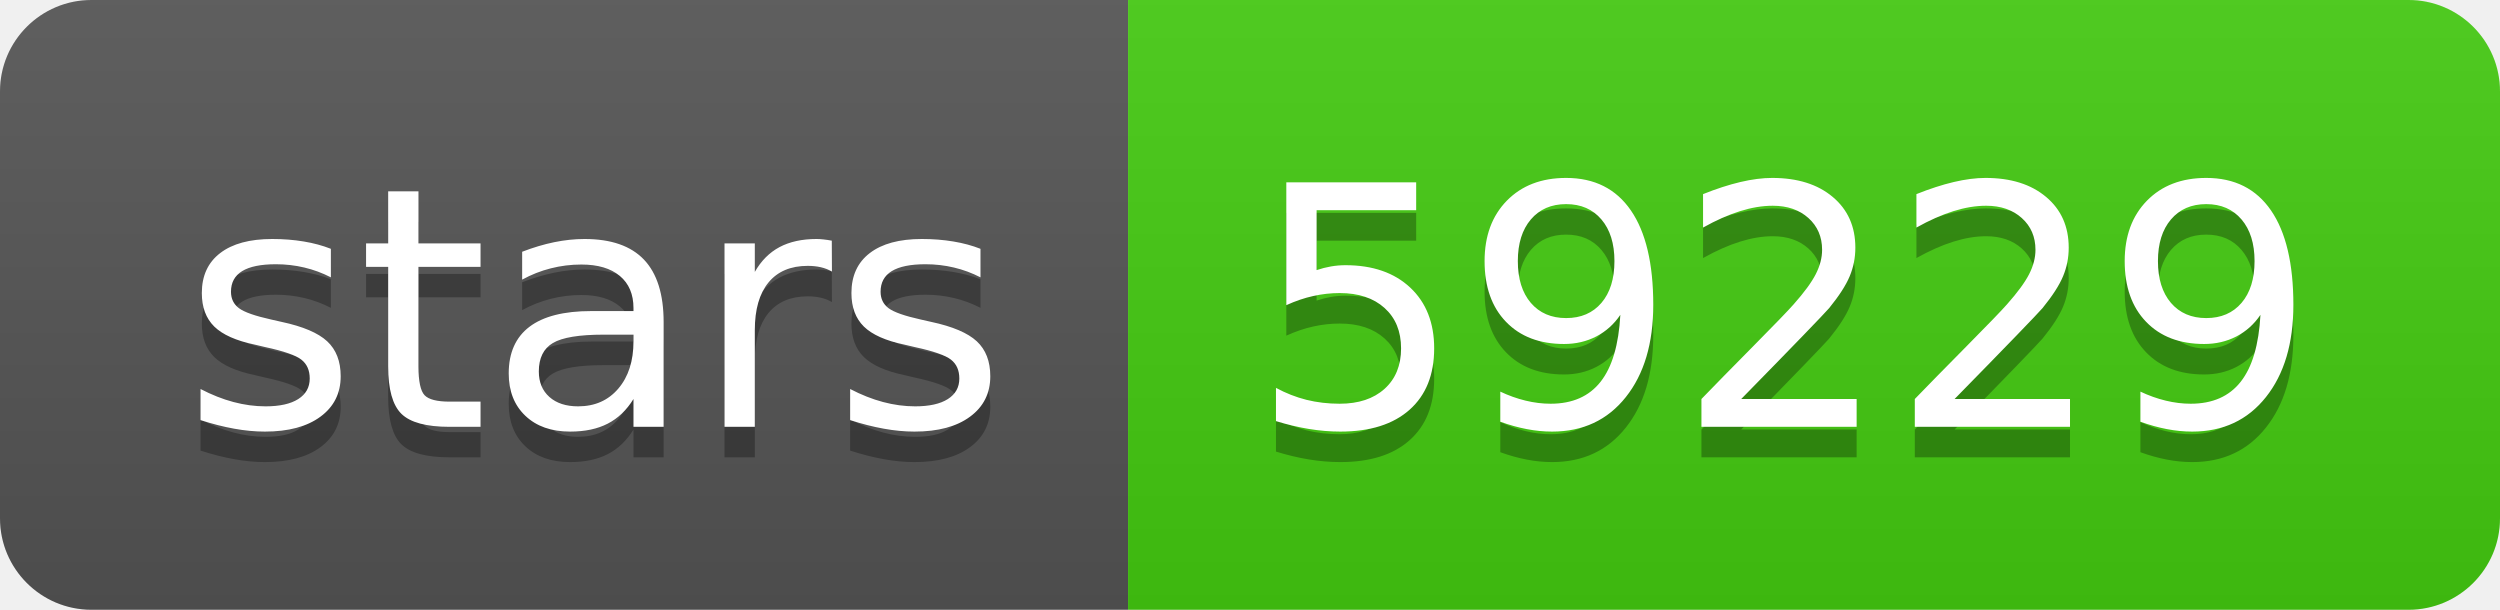
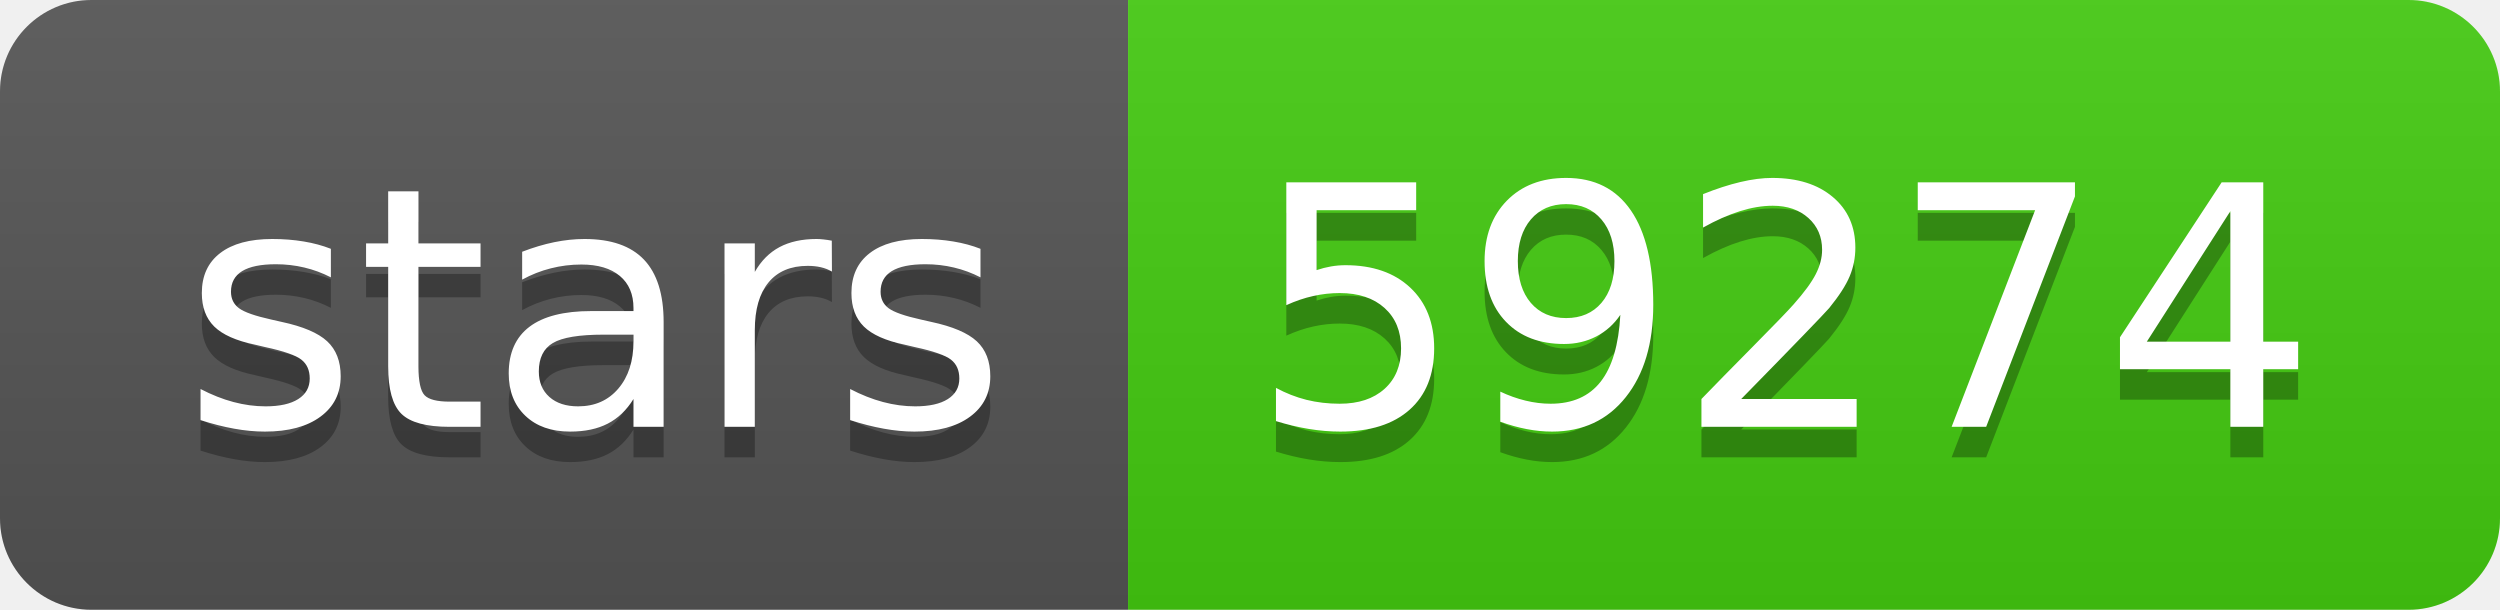
- <svg xmlns="http://www.w3.org/2000/svg" width="82" height="20" role="img" aria-label="stars: 59229">
+ <svg xmlns="http://www.w3.org/2000/svg" width="82" height="20" role="img" aria-label="stars: 59274">
  <linearGradient id="s" x2="0" y2="100%">
    <stop offset="0" stop-color="#bbb" stop-opacity=".1" />
    <stop offset="1" stop-opacity=".1" />
  </linearGradient>
  <clipPath id="r">
    <rect width="82" height="20" rx="3" fill="#fff" />
  </clipPath>
  <g clip-path="url(#r)">
    <rect width="37" height="20" fill="#555" />
    <rect x="37" width="45" height="20" fill="#4c1" />
    <rect width="82" height="20" fill="url(#s)" />
  </g>
  <g fill="#fff" text-anchor="middle" font-family="Verdana,Geneva,DejaVu Sans,sans-serif" text-rendering="geometricPrecision" font-size="110">
    <text aria-hidden="true" x="195" y="150" fill="#010101" fill-opacity=".3" transform="scale(.1)" textLength="270">stars</text>
    <text x="195" y="140" transform="scale(.1)" fill="#fff" textLength="270">stars</text>
-     <text aria-hidden="true" x="585" y="150" fill="#010101" fill-opacity=".3" transform="scale(.1)" textLength="350">59229</text>
-     <text x="585" y="140" transform="scale(.1)" fill="#fff" textLength="350">59229</text>
+     <text aria-hidden="true" x="585" y="150" fill="#010101" fill-opacity=".3" transform="scale(.1)" textLength="350">59274</text>
+     <text x="585" y="140" transform="scale(.1)" fill="#fff" textLength="350">59274</text>
  </g>
</svg>
